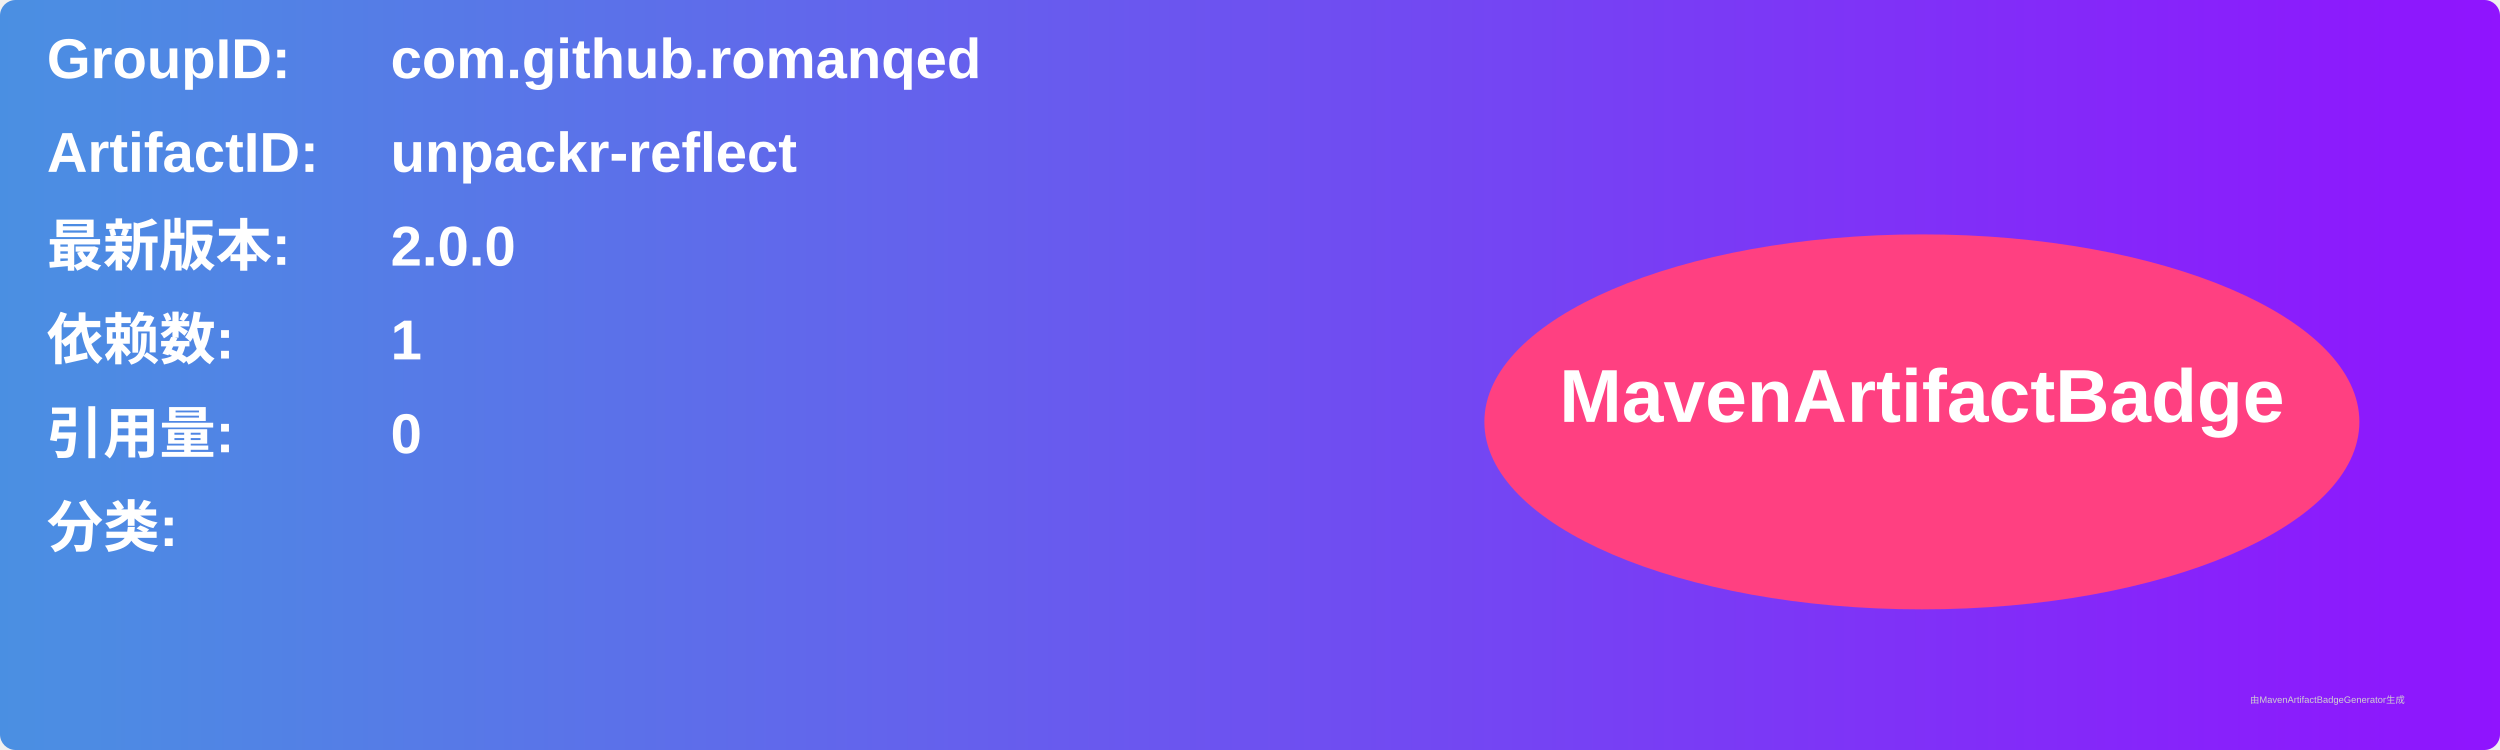
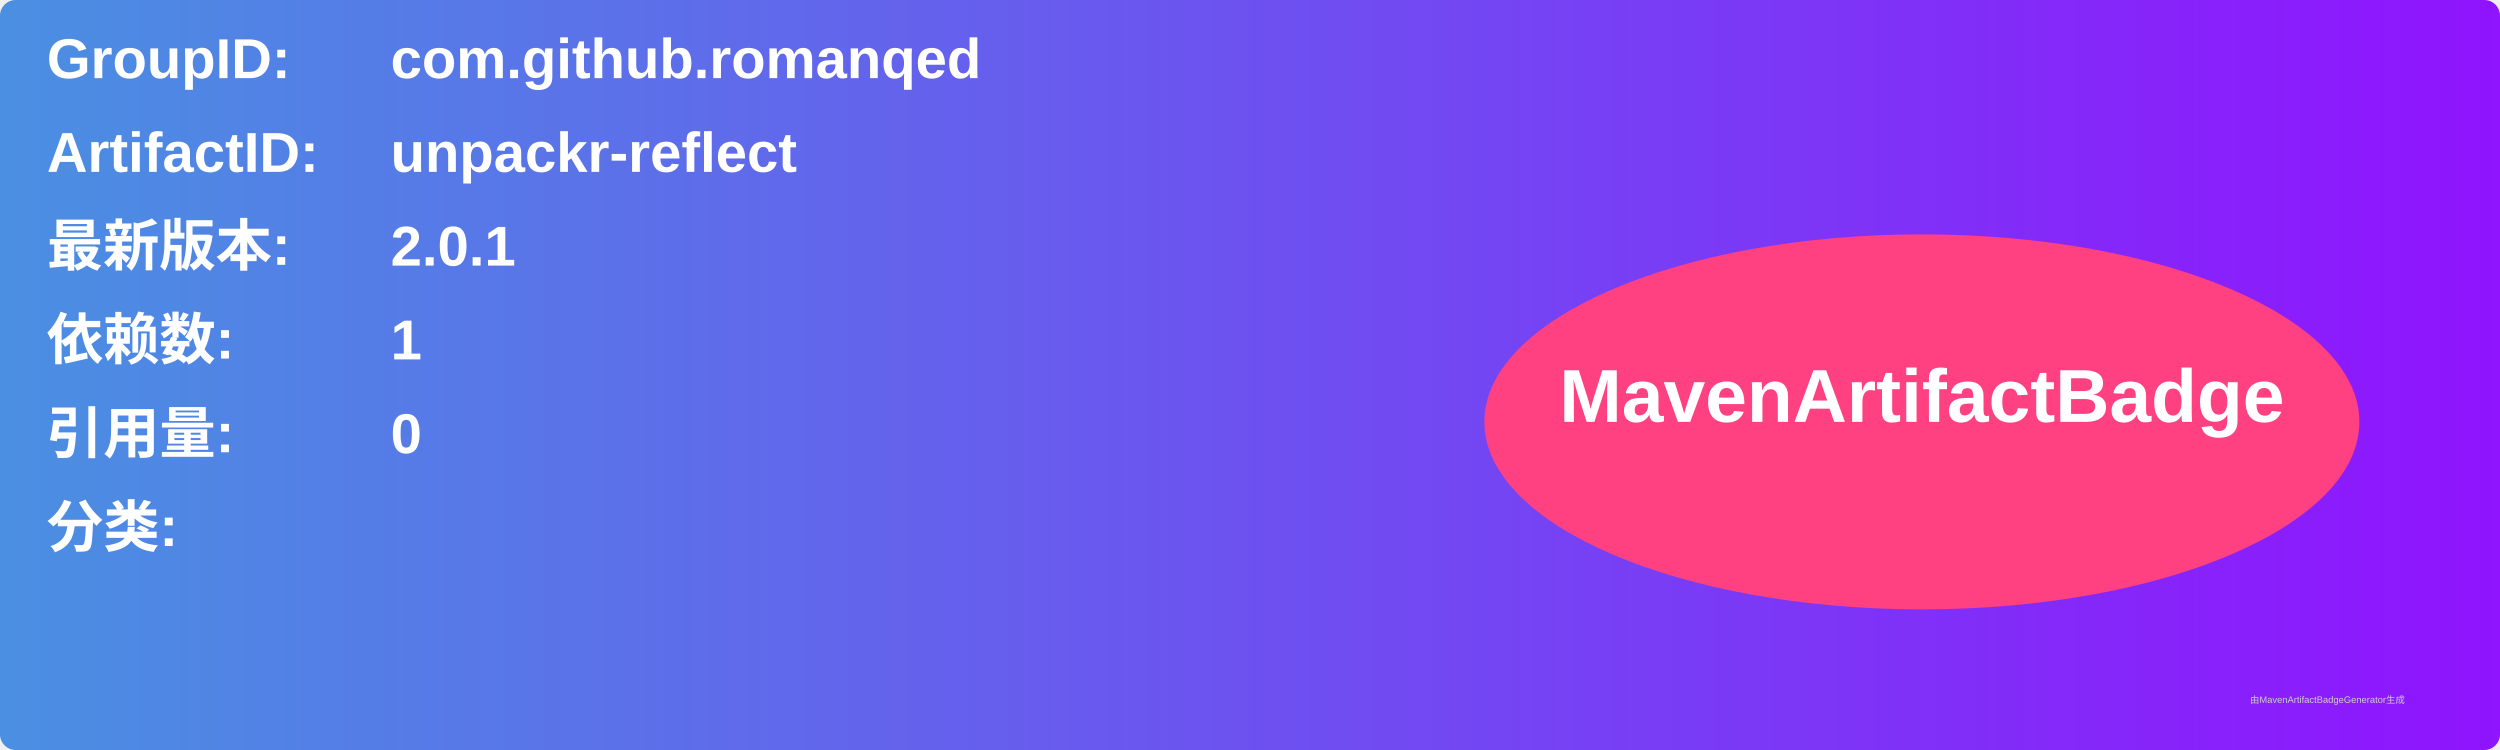
<svg xmlns="http://www.w3.org/2000/svg" width="800" height="240" viewBox="0 0 800 240">
  <linearGradient id="grad" x1="0%" y1="0%" x2="100%" y2="0%">
    <stop offset="0%" stop-color="#4a90e2" />
    <stop offset="100%" stop-color="#9013fe" />
  </linearGradient>
  <rect width="100%" height="100%" rx="5" ry="5" fill="url(#grad)" />
  <g transform="translate(15, 15)">
    <text x="0" y="10" font-family="Arial" font-size="18" fill="white" font-weight="bold" width="260">GroupID:</text>
    <text x="110" y="10" font-family="Arial" font-size="18" fill="white" font-weight="bold" width="460">com.github.romanqed</text>
    <text x="0" y="40" font-family="Arial" font-size="18" fill="white" font-weight="bold" width="260">ArtifactID:</text>
    <text x="110" y="40" font-family="Arial" font-size="18" fill="white" font-weight="bold" width="460">unpackr-reflect</text>
    <text x="0" y="70" font-family="Arial" font-size="18" fill="white" font-weight="bold">最新版本:</text>
    <text x="110" y="70" font-family="Arial" font-size="18" fill="white" font-weight="bold">
-       <tspan font-weight="bold">2.0.0</tspan>
+       <tspan font-weight="bold">2.0.1</tspan>
    </text>
    <text x="0" y="100" font-family="Arial" font-size="18" fill="white" font-weight="bold">依赖数: </text>
    <text x="110" y="100" font-family="Arial" font-size="18" fill="white">
      <tspan font-weight="bold">1</tspan>
    </text>
    <text x="0" y="130" font-family="Arial" font-size="18" fill="white" font-weight="bold">引用量: </text>
    <text x="110" y="130" font-family="Arial" font-size="18" fill="white">
      <tspan font-weight="bold">0</tspan>
    </text>
    <text x="0" y="160" font-family="Arial" font-size="18" fill="white" font-weight="bold">分类:</text>
    <text x="10" y="190" font-family="Arial" font-size="10" fill="white">
      <tspan font-weight="bold" />
    </text>
    <ellipse cx="600" cy="120" rx="140" ry="60" fill="#ff4081" />
    <text x="600" y="120" text-anchor="middle" font-family="Arial" font-size="24" fill="white" font-weight="bold">MavenArtifactBadge</text>
  </g>
  <text x="720" y="225" font-family="Arial" font-size="3" fill="#d0d0d0">由MavenArtifactBadgeGenerator生成</text>
</svg>
